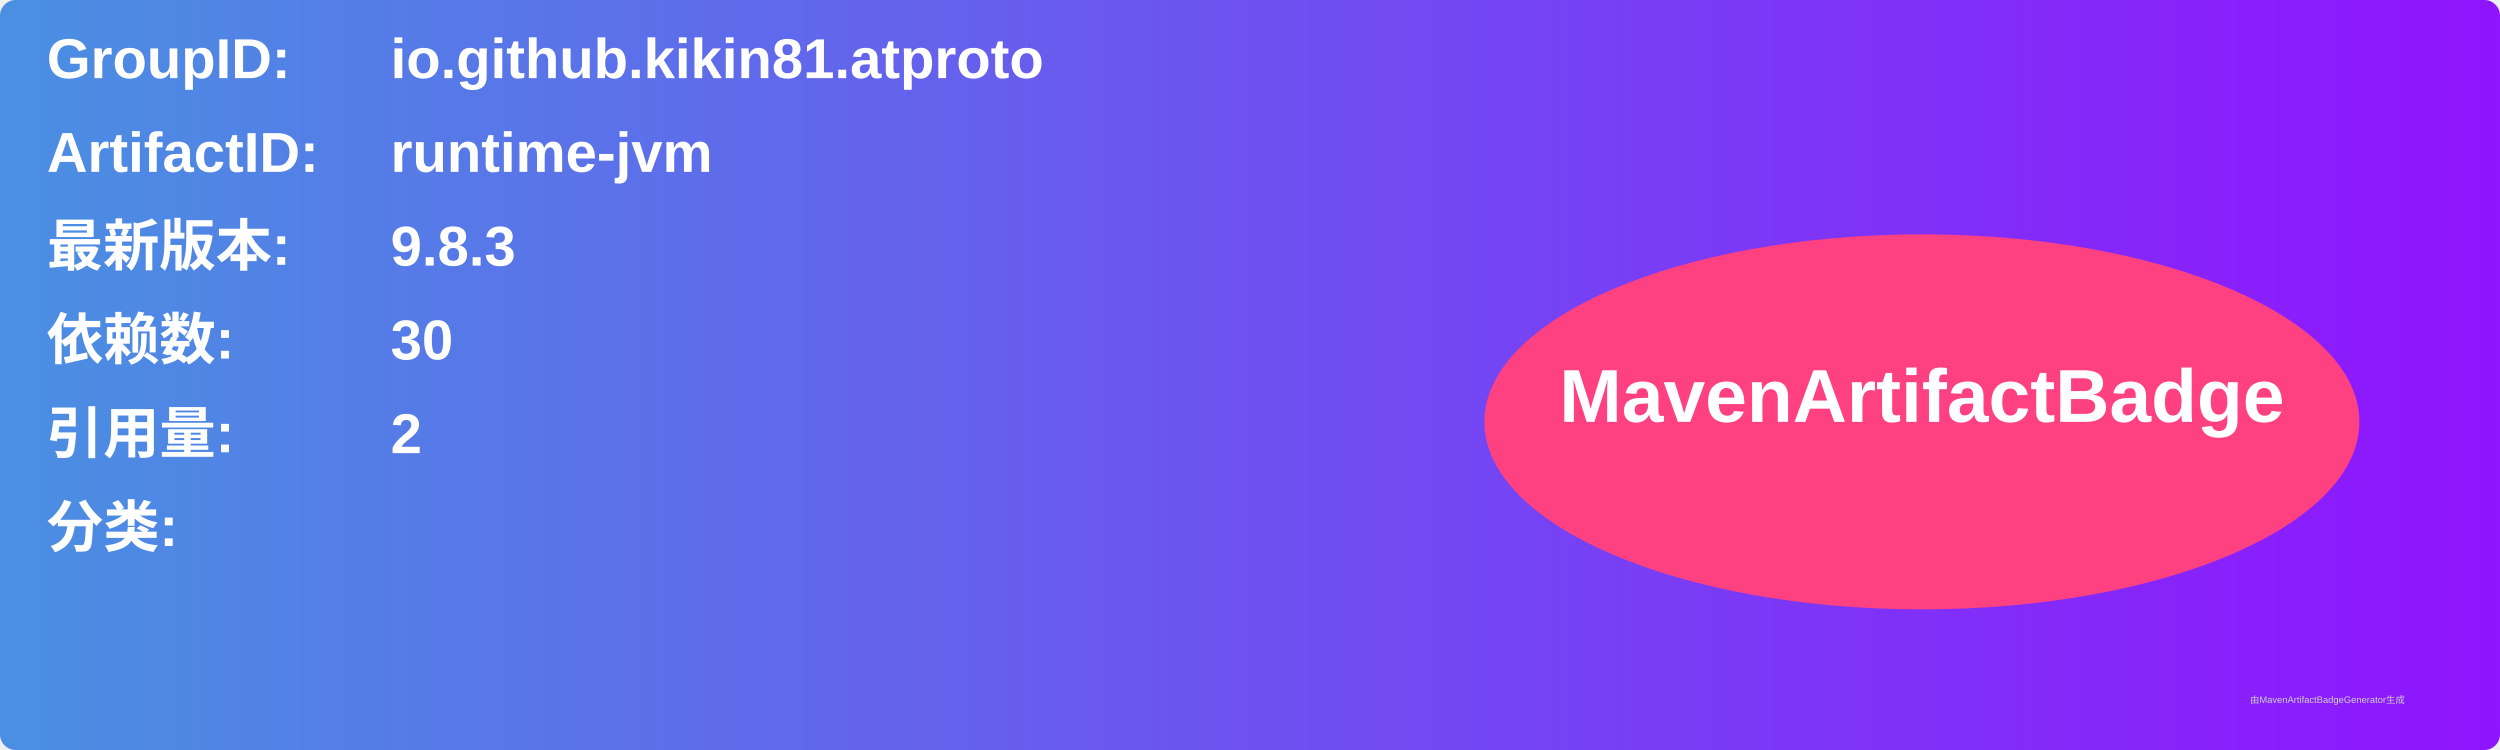
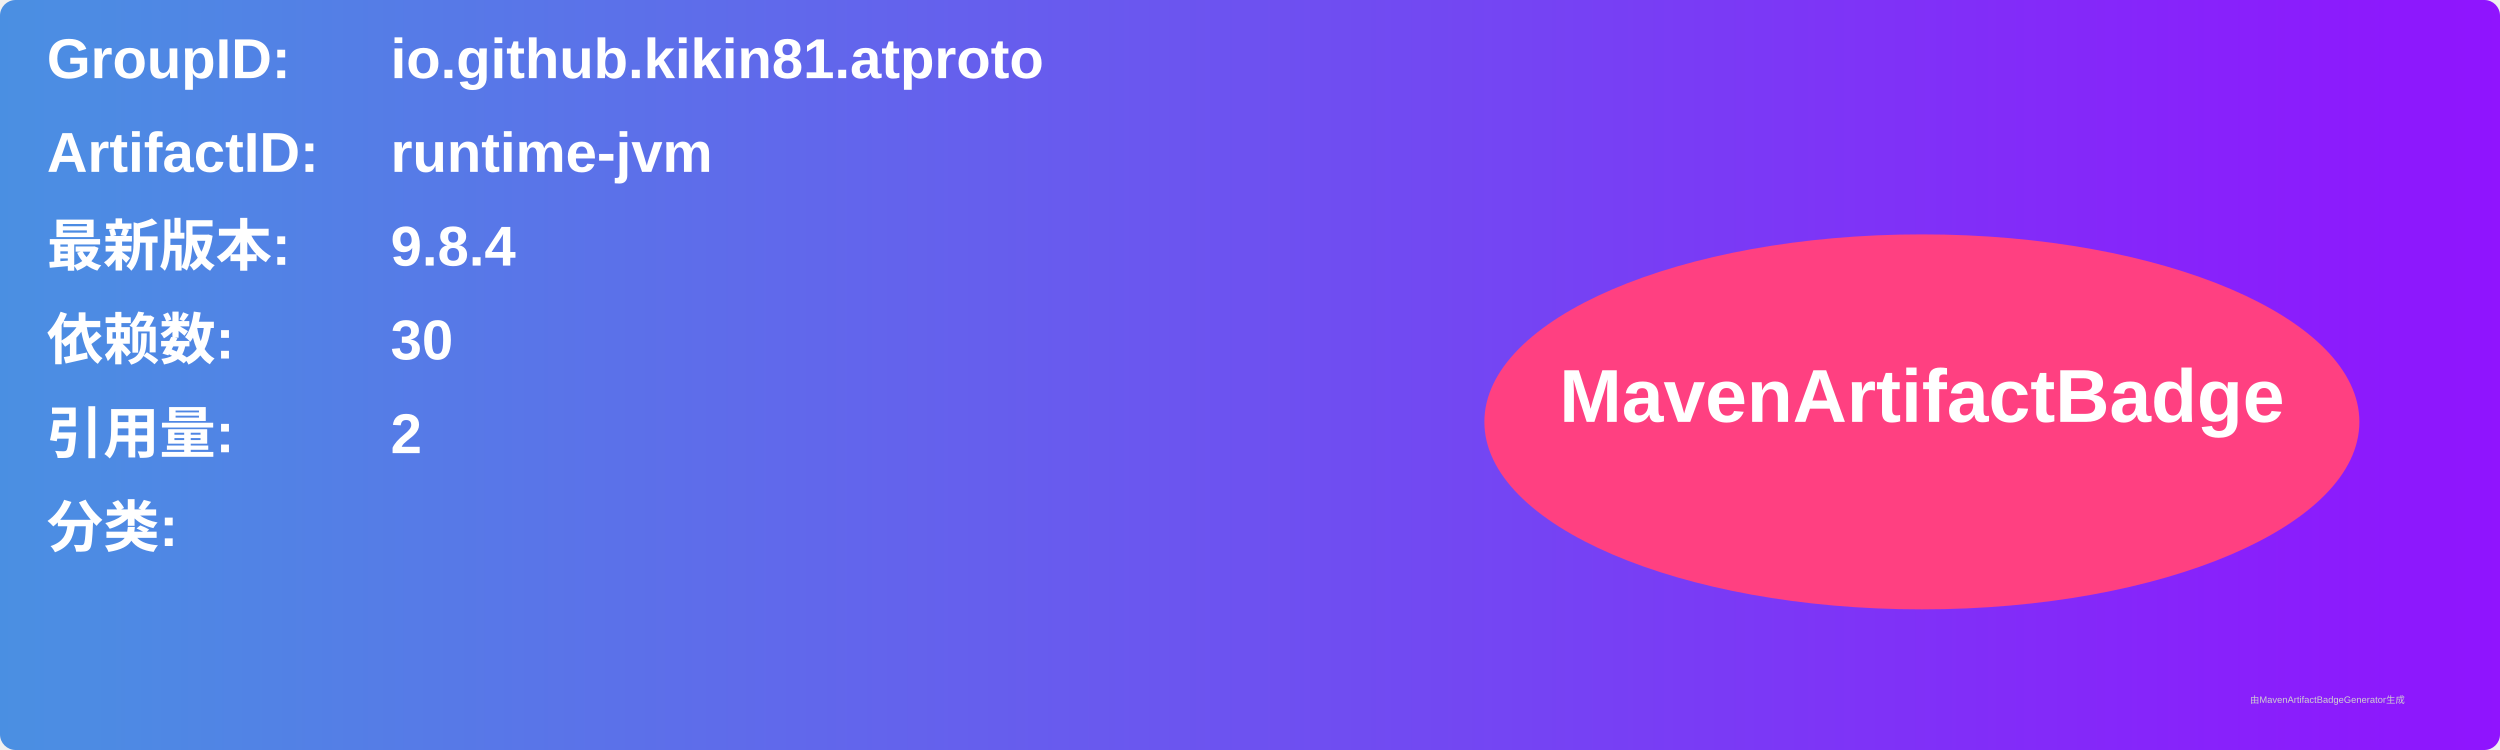
<svg xmlns="http://www.w3.org/2000/svg" width="800" height="240" viewBox="0 0 800 240">
  <linearGradient id="grad" x1="0%" y1="0%" x2="100%" y2="0%">
    <stop offset="0%" stop-color="#4a90e2" />
    <stop offset="100%" stop-color="#9013fe" />
  </linearGradient>
  <rect width="100%" height="100%" rx="5" ry="5" fill="url(#grad)" />
  <g transform="translate(15, 15)">
    <text x="0" y="10" font-family="Arial" font-size="18" fill="white" font-weight="bold" width="260">GroupID:</text>
    <text x="110" y="10" font-family="Arial" font-size="18" fill="white" font-weight="bold" width="460">io.github.kikin81.atproto</text>
    <text x="0" y="40" font-family="Arial" font-size="18" fill="white" font-weight="bold" width="260">ArtifactID:</text>
    <text x="110" y="40" font-family="Arial" font-size="18" fill="white" font-weight="bold" width="460">runtime-jvm</text>
    <text x="0" y="70" font-family="Arial" font-size="18" fill="white" font-weight="bold">最新版本:</text>
    <text x="110" y="70" font-family="Arial" font-size="18" fill="white" font-weight="bold">
-       <tspan font-weight="bold">9.8.3</tspan>
+       <tspan font-weight="bold">9.8.4</tspan>
    </text>
    <text x="0" y="100" font-family="Arial" font-size="18" fill="white" font-weight="bold">依赖数: </text>
    <text x="110" y="100" font-family="Arial" font-size="18" fill="white">
      <tspan font-weight="bold">30</tspan>
    </text>
    <text x="0" y="130" font-family="Arial" font-size="18" fill="white" font-weight="bold">引用量: </text>
    <text x="110" y="130" font-family="Arial" font-size="18" fill="white">
      <tspan font-weight="bold">2</tspan>
    </text>
    <text x="0" y="160" font-family="Arial" font-size="18" fill="white" font-weight="bold">分类:</text>
    <text x="10" y="190" font-family="Arial" font-size="10" fill="white">
      <tspan font-weight="bold" />
    </text>
    <ellipse cx="600" cy="120" rx="140" ry="60" fill="#ff4081" />
    <text x="600" y="120" text-anchor="middle" font-family="Arial" font-size="24" fill="white" font-weight="bold">MavenArtifactBadge</text>
  </g>
  <text x="720" y="225" font-family="Arial" font-size="3" fill="#d0d0d0">由MavenArtifactBadgeGenerator生成</text>
</svg>
